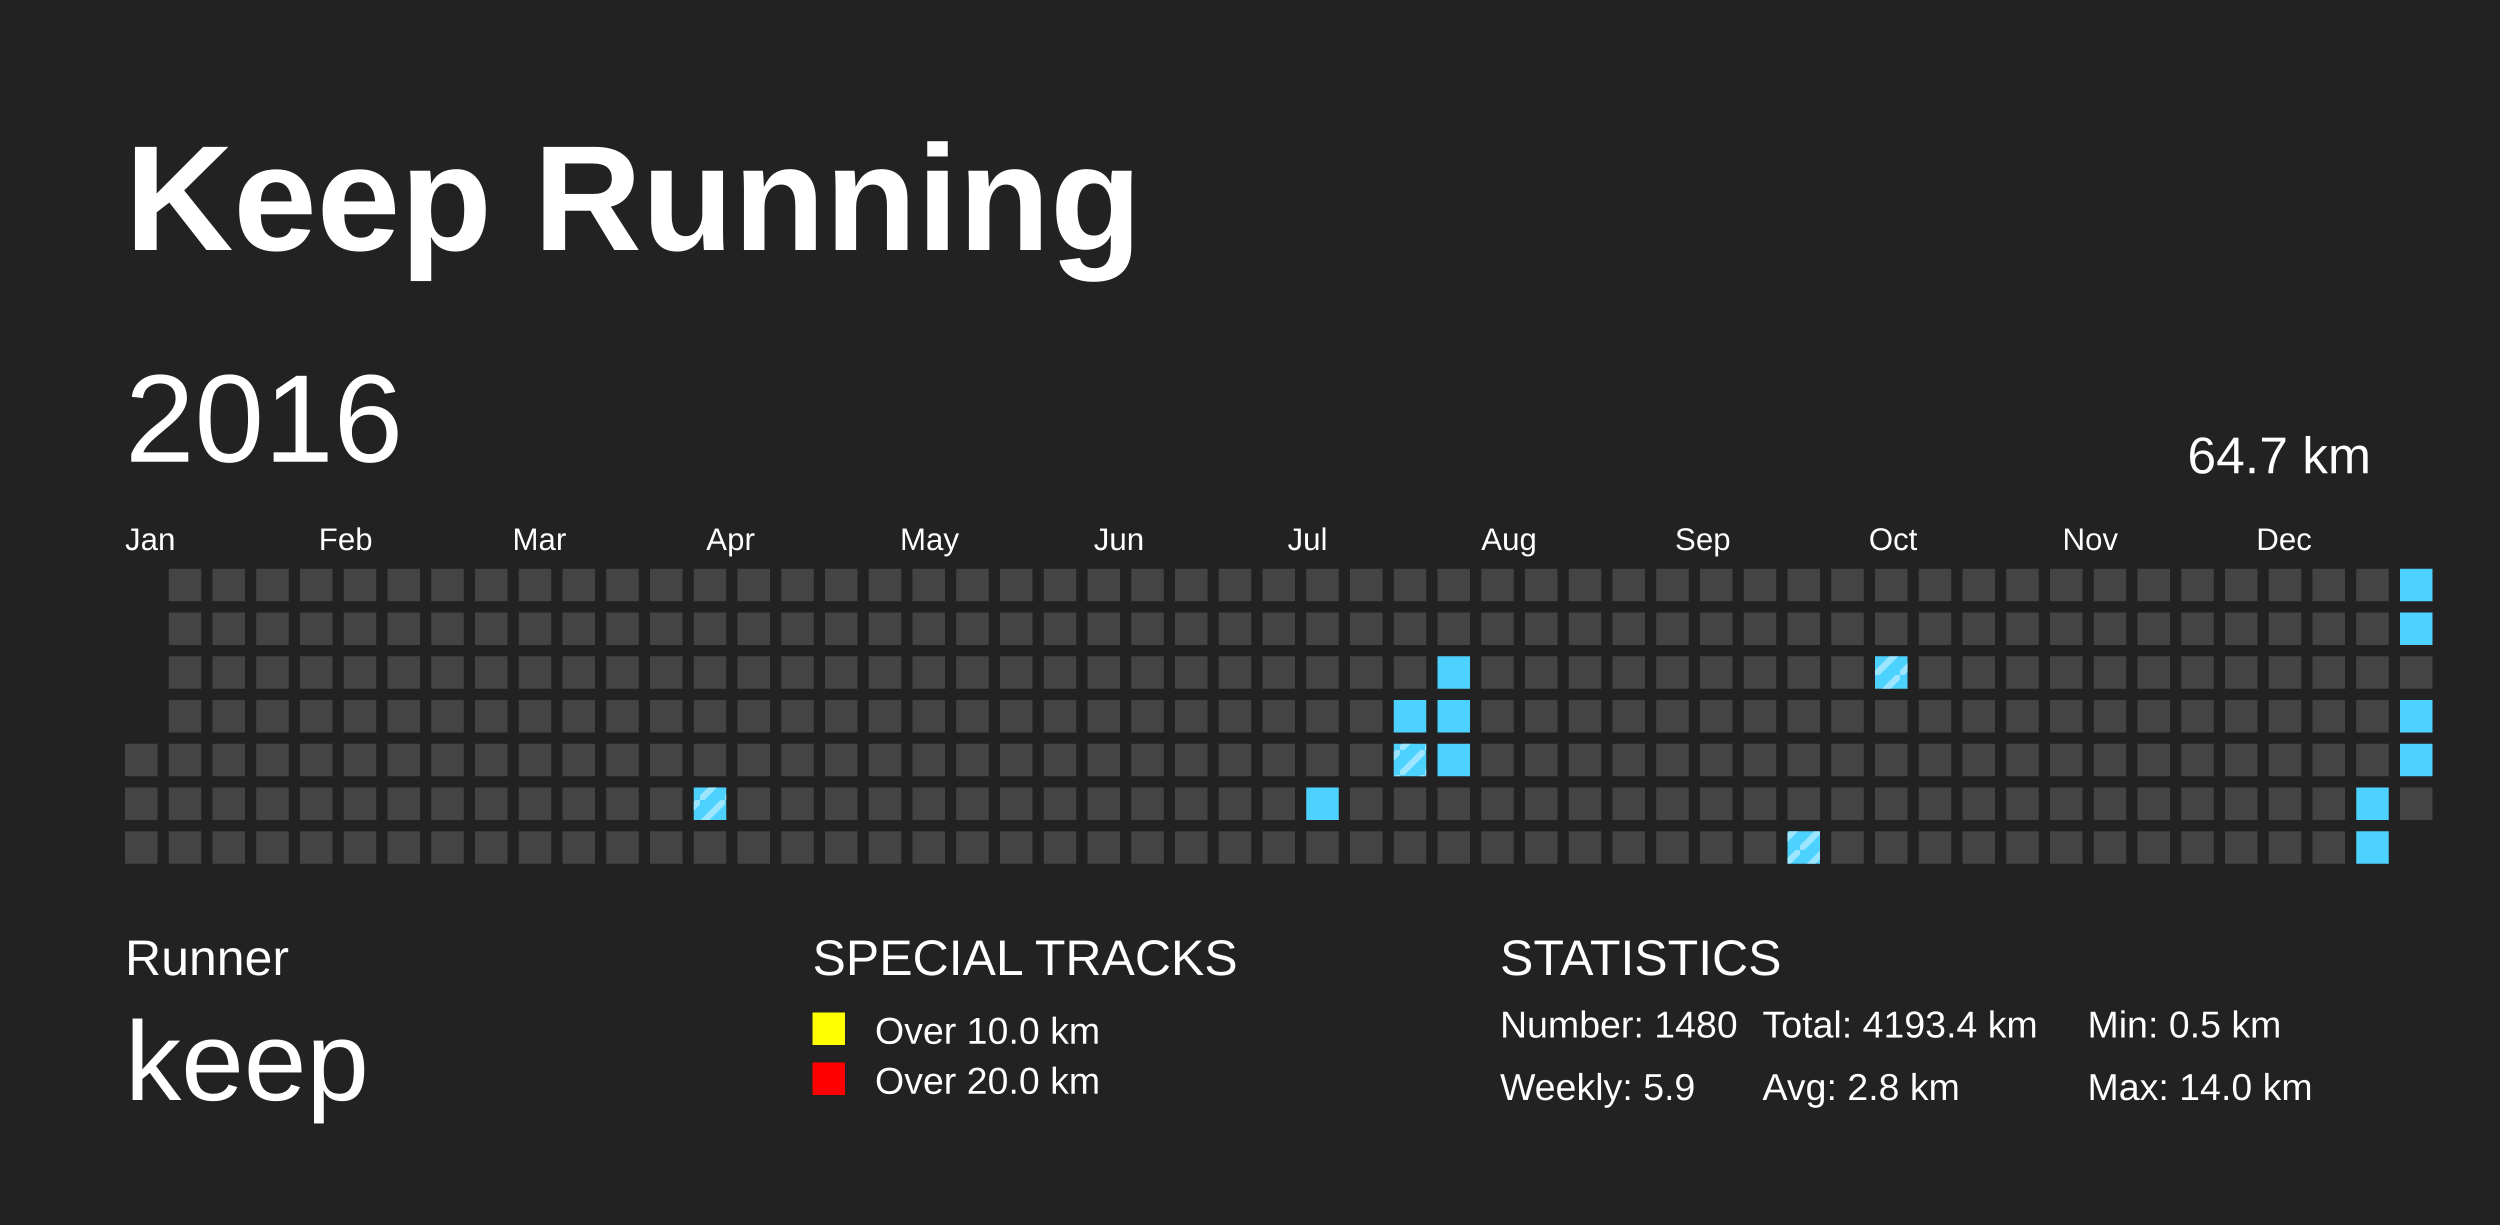
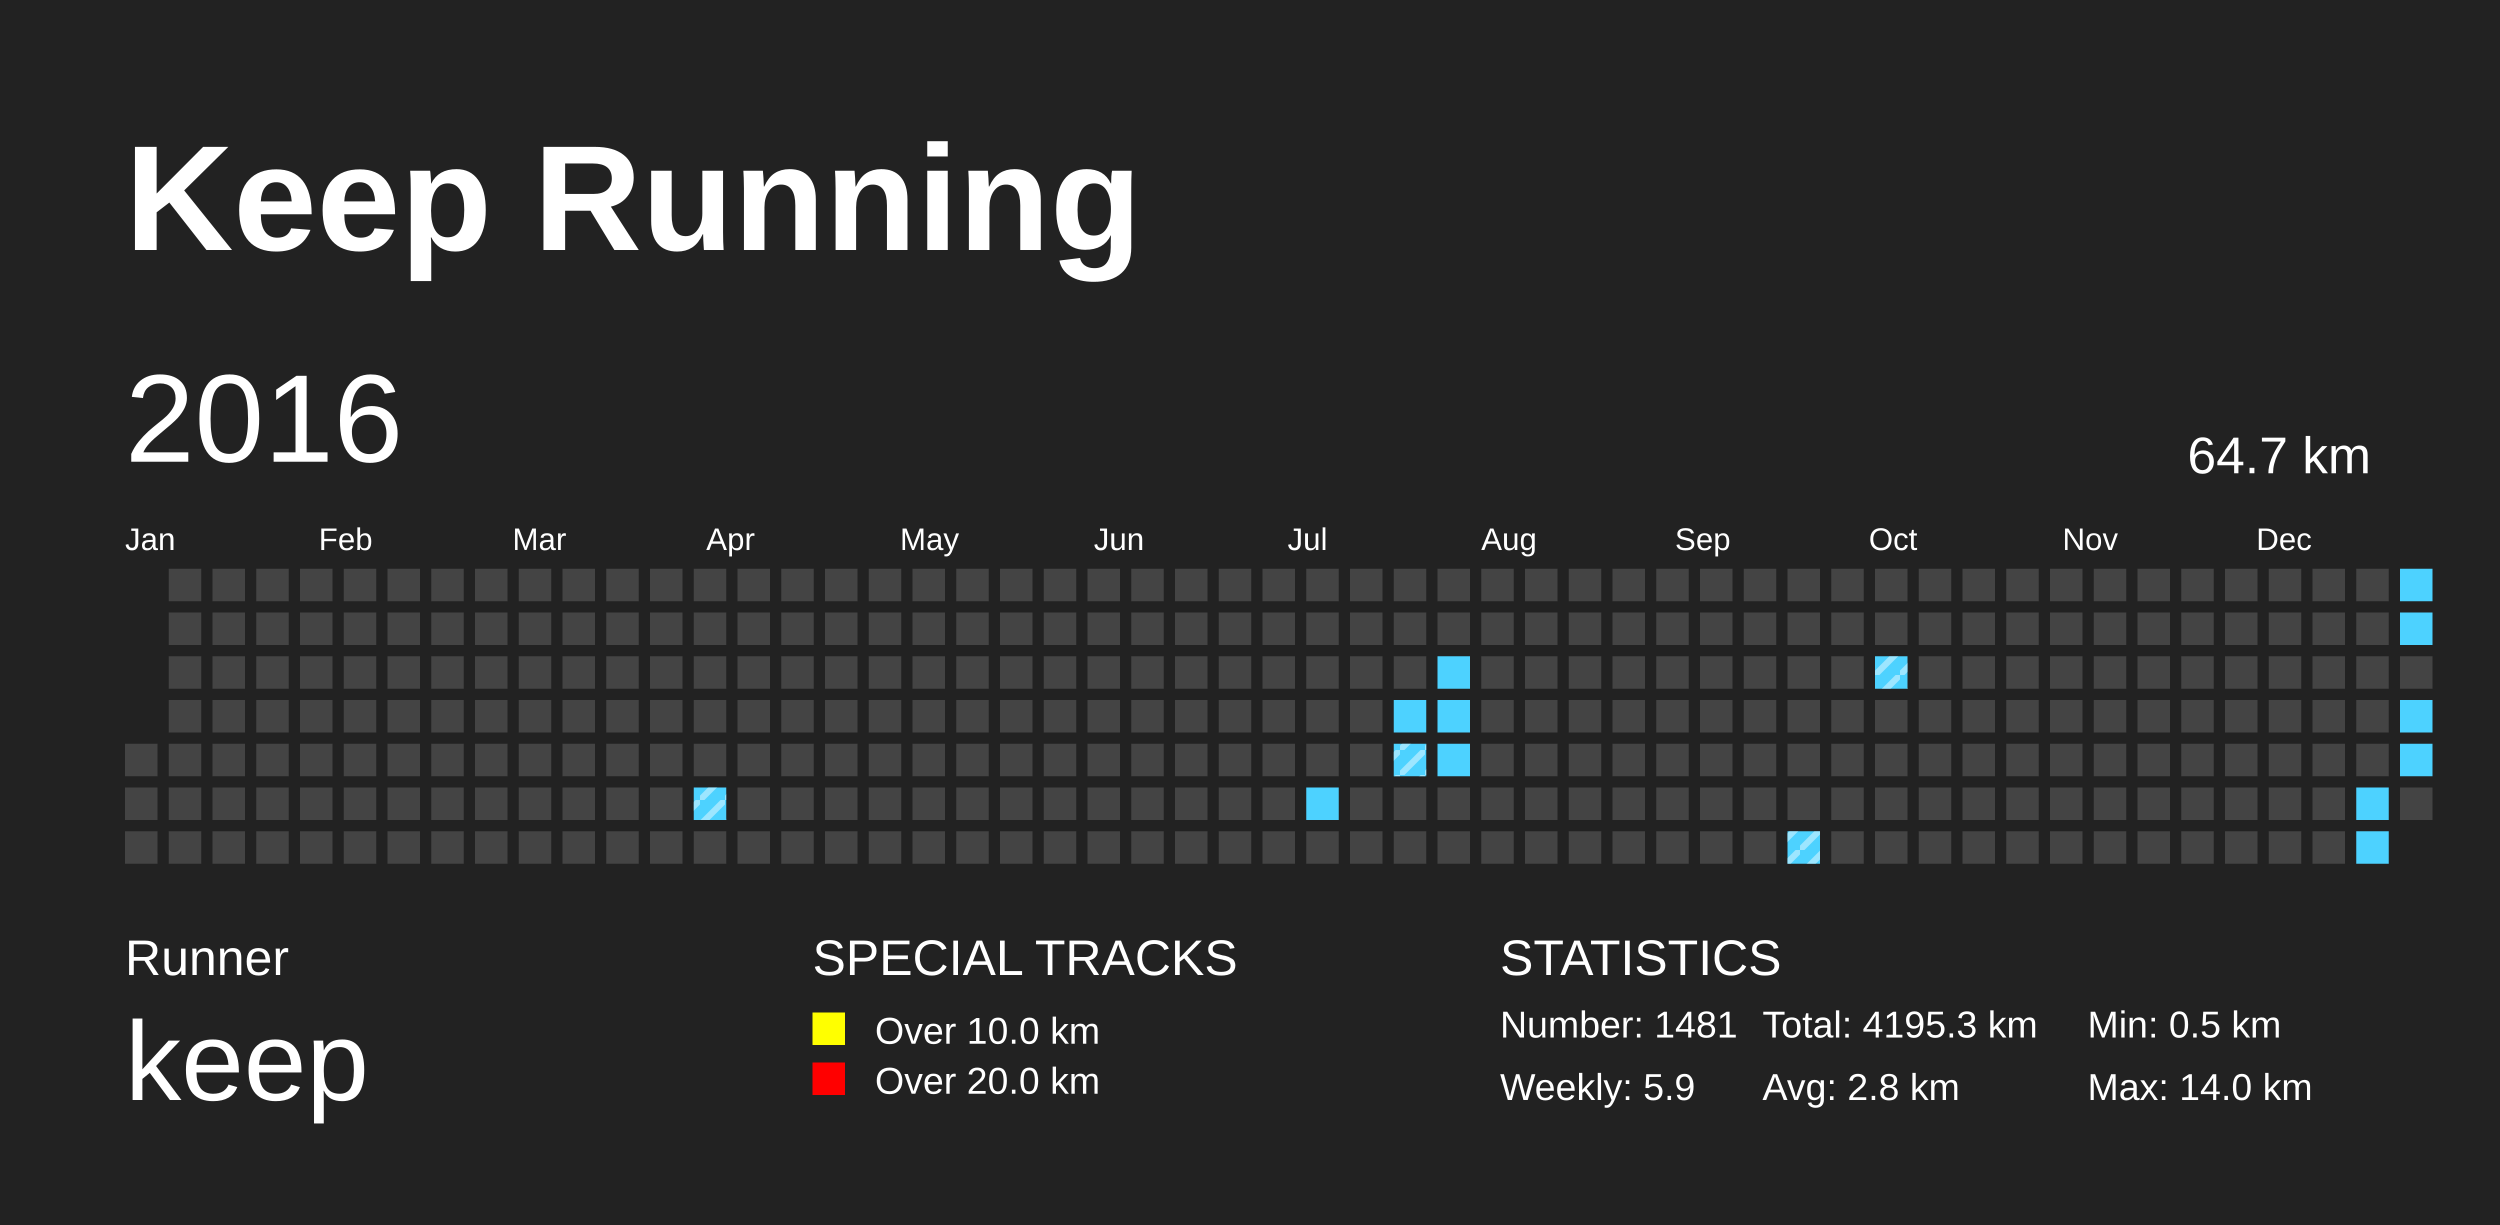
<svg xmlns="http://www.w3.org/2000/svg" baseProfile="full" height="98mm" version="1.1" viewBox="0,0,200,98" width="200mm">
  <defs>
    <pattern height="2" id="indoor-stripe" patternUnits="userSpaceOnUse" width="2">
      <line stroke="white" stroke-opacity="0.45" stroke-width="0.5" x1="0" x2="2" y1="2" y2="0" />
    </pattern>
  </defs>
  <rect fill="#222222" height="98" width="200" x="0" y="0" />
  <text fill="#FFFFFF" style="font-size:12px; font-family:Arial; font-weight:bold;" x="10" y="20">Keep Running</text>
  <text fill="#FFFFFF" style="font-size:4px; font-family:Arial" x="10" y="78">Runner</text>
  <text fill="#FFFFFF" style="font-size:9px; font-family:Arial" x="10" y="88">keep</text>
  <text fill="#FFFFFF" style="font-size:4px; font-family:Arial" x="65" y="78">SPECIAL TRACKS</text>
  <rect fill="yellow" height="2.6" width="2.6" x="65" y="81" />
  <text fill="#FFFFFF" style="font-size:3px; font-family:Arial" x="70" y="83.5">Over 10.0 km</text>
  <rect fill="red" height="2.6" width="2.6" x="65" y="85" />
  <text fill="#FFFFFF" style="font-size:3px; font-family:Arial" x="70" y="87.5">Over 20.0 km</text>
  <text fill="#FFFFFF" style="font-size:4px; font-family:Arial" x="120" y="78">STATISTICS</text>
-   <text fill="#FFFFFF" style="font-size:3px; font-family:Arial" x="120" y="83">Number: 1480</text>
+   <text fill="#FFFFFF" style="font-size:3px; font-family:Arial" x="120" y="83">Number: 1481</text>
  <text fill="#FFFFFF" style="font-size:3px; font-family:Arial" x="120" y="88">Weekly: 5.9</text>
-   <text fill="#FFFFFF" style="font-size:3px; font-family:Arial" x="141" y="83">Total: 4193.4 km</text>
+   <text fill="#FFFFFF" style="font-size:3px; font-family:Arial" x="141" y="83">Total: 4195.3 km</text>
  <text fill="#FFFFFF" style="font-size:3px; font-family:Arial" x="141" y="88">Avg: 2.8 km</text>
  <text fill="#FFFFFF" style="font-size:3px; font-family:Arial" x="167" y="83">Min: 0.5 km</text>
  <text fill="#FFFFFF" style="font-size:3px; font-family:Arial" x="167" y="88">Max: 14.0 km</text>
  <text dominant-baseline="hanging" fill="#FFFFFF" style="font-size:10.0px; font-family:Arial;" x="10" y="30">2016</text>
  <text dominant-baseline="hanging" fill="#FFFFFF" style="font-size:4.125px; font-family:Arial;" x="175" y="35">64.7 km</text>
  <text fill="#FFFFFF" style="font-size:2.5px; font-family:Arial" x="10.0" y="44">Jan</text>
  <text fill="#FFFFFF" style="font-size:2.5px; font-family:Arial" x="25.5" y="44">Feb</text>
  <text fill="#FFFFFF" style="font-size:2.5px; font-family:Arial" x="41.0" y="44">Mar</text>
  <text fill="#FFFFFF" style="font-size:2.5px; font-family:Arial" x="56.5" y="44">Apr</text>
  <text fill="#FFFFFF" style="font-size:2.5px; font-family:Arial" x="72.0" y="44">May</text>
  <text fill="#FFFFFF" style="font-size:2.5px; font-family:Arial" x="87.5" y="44">Jun</text>
  <text fill="#FFFFFF" style="font-size:2.5px; font-family:Arial" x="103.0" y="44">Jul</text>
  <text fill="#FFFFFF" style="font-size:2.5px; font-family:Arial" x="118.5" y="44">Aug</text>
  <text fill="#FFFFFF" style="font-size:2.5px; font-family:Arial" x="134.0" y="44">Sep</text>
  <text fill="#FFFFFF" style="font-size:2.5px; font-family:Arial" x="149.5" y="44">Oct</text>
  <text fill="#FFFFFF" style="font-size:2.5px; font-family:Arial" x="165.0" y="44">Nov</text>
  <text fill="#FFFFFF" style="font-size:2.5px; font-family:Arial" x="180.5" y="44">Dec</text>
  <rect fill="#444444" height="2.6" width="2.6" x="10.0" y="59.5" />
  <rect fill="#444444" height="2.6" width="2.6" x="10.0" y="63.0" />
  <rect fill="#444444" height="2.6" width="2.6" x="10.0" y="66.5" />
  <rect fill="#444444" height="2.6" width="2.6" x="13.5" y="45.5" />
  <rect fill="#444444" height="2.6" width="2.6" x="13.5" y="49.0" />
  <rect fill="#444444" height="2.6" width="2.6" x="13.5" y="52.5" />
  <rect fill="#444444" height="2.6" width="2.6" x="13.5" y="56.0" />
  <rect fill="#444444" height="2.6" width="2.6" x="13.5" y="59.5" />
  <rect fill="#444444" height="2.6" width="2.6" x="13.5" y="63.0" />
  <rect fill="#444444" height="2.6" width="2.6" x="13.5" y="66.5" />
  <rect fill="#444444" height="2.6" width="2.6" x="17.0" y="45.5" />
  <rect fill="#444444" height="2.6" width="2.6" x="17.0" y="49.0" />
  <rect fill="#444444" height="2.6" width="2.6" x="17.0" y="52.5" />
  <rect fill="#444444" height="2.6" width="2.6" x="17.0" y="56.0" />
  <rect fill="#444444" height="2.6" width="2.6" x="17.0" y="59.5" />
  <rect fill="#444444" height="2.6" width="2.6" x="17.0" y="63.0" />
  <rect fill="#444444" height="2.6" width="2.6" x="17.0" y="66.5" />
  <rect fill="#444444" height="2.6" width="2.6" x="20.5" y="45.5" />
  <rect fill="#444444" height="2.6" width="2.6" x="20.5" y="49.0" />
  <rect fill="#444444" height="2.6" width="2.6" x="20.5" y="52.5" />
  <rect fill="#444444" height="2.6" width="2.6" x="20.5" y="56.0" />
  <rect fill="#444444" height="2.6" width="2.6" x="20.5" y="59.5" />
  <rect fill="#444444" height="2.6" width="2.6" x="20.5" y="63.0" />
  <rect fill="#444444" height="2.6" width="2.6" x="20.5" y="66.5" />
  <rect fill="#444444" height="2.6" width="2.6" x="24.0" y="45.5" />
  <rect fill="#444444" height="2.6" width="2.6" x="24.0" y="49.0" />
  <rect fill="#444444" height="2.6" width="2.6" x="24.0" y="52.5" />
  <rect fill="#444444" height="2.6" width="2.6" x="24.0" y="56.0" />
  <rect fill="#444444" height="2.6" width="2.6" x="24.0" y="59.5" />
  <rect fill="#444444" height="2.6" width="2.6" x="24.0" y="63.0" />
  <rect fill="#444444" height="2.6" width="2.6" x="24.0" y="66.5" />
  <rect fill="#444444" height="2.6" width="2.6" x="27.5" y="45.5" />
  <rect fill="#444444" height="2.6" width="2.6" x="27.5" y="49.0" />
  <rect fill="#444444" height="2.6" width="2.6" x="27.5" y="52.5" />
  <rect fill="#444444" height="2.6" width="2.6" x="27.5" y="56.0" />
  <rect fill="#444444" height="2.6" width="2.6" x="27.5" y="59.5" />
  <rect fill="#444444" height="2.6" width="2.6" x="27.5" y="63.0" />
  <rect fill="#444444" height="2.6" width="2.6" x="27.5" y="66.5" />
  <rect fill="#444444" height="2.6" width="2.6" x="31.0" y="45.5" />
  <rect fill="#444444" height="2.6" width="2.6" x="31.0" y="49.0" />
  <rect fill="#444444" height="2.6" width="2.6" x="31.0" y="52.5" />
  <rect fill="#444444" height="2.6" width="2.6" x="31.0" y="56.0" />
  <rect fill="#444444" height="2.6" width="2.6" x="31.0" y="59.5" />
  <rect fill="#444444" height="2.6" width="2.6" x="31.0" y="63.0" />
  <rect fill="#444444" height="2.6" width="2.6" x="31.0" y="66.5" />
  <rect fill="#444444" height="2.6" width="2.6" x="34.5" y="45.5" />
  <rect fill="#444444" height="2.6" width="2.6" x="34.5" y="49.0" />
  <rect fill="#444444" height="2.6" width="2.6" x="34.5" y="52.5" />
  <rect fill="#444444" height="2.6" width="2.6" x="34.5" y="56.0" />
  <rect fill="#444444" height="2.6" width="2.6" x="34.5" y="59.5" />
  <rect fill="#444444" height="2.6" width="2.6" x="34.5" y="63.0" />
  <rect fill="#444444" height="2.6" width="2.6" x="34.5" y="66.5" />
  <rect fill="#444444" height="2.6" width="2.6" x="38.0" y="45.5" />
  <rect fill="#444444" height="2.6" width="2.6" x="38.0" y="49.0" />
  <rect fill="#444444" height="2.6" width="2.6" x="38.0" y="52.5" />
  <rect fill="#444444" height="2.6" width="2.6" x="38.0" y="56.0" />
  <rect fill="#444444" height="2.6" width="2.6" x="38.0" y="59.5" />
  <rect fill="#444444" height="2.6" width="2.6" x="38.0" y="63.0" />
  <rect fill="#444444" height="2.6" width="2.6" x="38.0" y="66.5" />
  <rect fill="#444444" height="2.6" width="2.6" x="41.5" y="45.5" />
  <rect fill="#444444" height="2.6" width="2.6" x="41.5" y="49.0" />
  <rect fill="#444444" height="2.6" width="2.6" x="41.5" y="52.5" />
  <rect fill="#444444" height="2.6" width="2.6" x="41.5" y="56.0" />
  <rect fill="#444444" height="2.6" width="2.6" x="41.5" y="59.5" />
  <rect fill="#444444" height="2.6" width="2.6" x="41.5" y="63.0" />
  <rect fill="#444444" height="2.6" width="2.6" x="41.5" y="66.5" />
  <rect fill="#444444" height="2.6" width="2.6" x="45.0" y="45.5" />
  <rect fill="#444444" height="2.6" width="2.6" x="45.0" y="49.0" />
  <rect fill="#444444" height="2.6" width="2.6" x="45.0" y="52.5" />
  <rect fill="#444444" height="2.6" width="2.6" x="45.0" y="56.0" />
  <rect fill="#444444" height="2.6" width="2.6" x="45.0" y="59.5" />
  <rect fill="#444444" height="2.6" width="2.6" x="45.0" y="63.0" />
  <rect fill="#444444" height="2.6" width="2.6" x="45.0" y="66.5" />
  <rect fill="#444444" height="2.6" width="2.6" x="48.5" y="45.5" />
  <rect fill="#444444" height="2.6" width="2.6" x="48.5" y="49.0" />
  <rect fill="#444444" height="2.6" width="2.6" x="48.5" y="52.5" />
  <rect fill="#444444" height="2.6" width="2.6" x="48.5" y="56.0" />
  <rect fill="#444444" height="2.6" width="2.6" x="48.5" y="59.5" />
  <rect fill="#444444" height="2.6" width="2.6" x="48.5" y="63.0" />
  <rect fill="#444444" height="2.6" width="2.6" x="48.5" y="66.5" />
  <rect fill="#444444" height="2.6" width="2.6" x="52.0" y="45.5" />
  <rect fill="#444444" height="2.6" width="2.6" x="52.0" y="49.0" />
  <rect fill="#444444" height="2.6" width="2.6" x="52.0" y="52.5" />
  <rect fill="#444444" height="2.6" width="2.6" x="52.0" y="56.0" />
  <rect fill="#444444" height="2.6" width="2.6" x="52.0" y="59.5" />
  <rect fill="#444444" height="2.6" width="2.6" x="52.0" y="63.0" />
  <rect fill="#444444" height="2.6" width="2.6" x="52.0" y="66.5" />
  <rect fill="#444444" height="2.6" width="2.6" x="55.5" y="45.5" />
  <rect fill="#444444" height="2.6" width="2.6" x="55.5" y="49.0" />
  <rect fill="#444444" height="2.6" width="2.6" x="55.5" y="52.5" />
  <rect fill="#444444" height="2.6" width="2.6" x="55.5" y="56.0" />
  <rect fill="#444444" height="2.6" width="2.6" x="55.5" y="59.5" />
  <rect fill="#4DD2FF" height="2.6" width="2.6" x="55.5" y="63.0" />
  <rect fill="url(#indoor-stripe)" height="2.6" style="pointer-events: none;" width="2.6" x="55.5" y="63.0" />
  <rect fill="#444444" height="2.6" width="2.6" x="55.5" y="66.5" />
  <rect fill="#444444" height="2.6" width="2.6" x="59.0" y="45.5" />
  <rect fill="#444444" height="2.6" width="2.6" x="59.0" y="49.0" />
  <rect fill="#444444" height="2.6" width="2.6" x="59.0" y="52.5" />
  <rect fill="#444444" height="2.6" width="2.6" x="59.0" y="56.0" />
  <rect fill="#444444" height="2.6" width="2.6" x="59.0" y="59.5" />
  <rect fill="#444444" height="2.6" width="2.6" x="59.0" y="63.0" />
  <rect fill="#444444" height="2.6" width="2.6" x="59.0" y="66.5" />
  <rect fill="#444444" height="2.6" width="2.6" x="62.5" y="45.5" />
  <rect fill="#444444" height="2.6" width="2.6" x="62.5" y="49.0" />
  <rect fill="#444444" height="2.6" width="2.6" x="62.5" y="52.5" />
  <rect fill="#444444" height="2.6" width="2.6" x="62.5" y="56.0" />
  <rect fill="#444444" height="2.6" width="2.6" x="62.5" y="59.5" />
  <rect fill="#444444" height="2.6" width="2.6" x="62.5" y="63.0" />
  <rect fill="#444444" height="2.6" width="2.6" x="62.5" y="66.5" />
  <rect fill="#444444" height="2.6" width="2.6" x="66.0" y="45.5" />
  <rect fill="#444444" height="2.6" width="2.6" x="66.0" y="49.0" />
  <rect fill="#444444" height="2.6" width="2.6" x="66.0" y="52.5" />
  <rect fill="#444444" height="2.6" width="2.6" x="66.0" y="56.0" />
  <rect fill="#444444" height="2.6" width="2.6" x="66.0" y="59.5" />
  <rect fill="#444444" height="2.6" width="2.6" x="66.0" y="63.0" />
  <rect fill="#444444" height="2.6" width="2.6" x="66.0" y="66.5" />
  <rect fill="#444444" height="2.6" width="2.6" x="69.5" y="45.5" />
  <rect fill="#444444" height="2.6" width="2.6" x="69.5" y="49.0" />
  <rect fill="#444444" height="2.6" width="2.6" x="69.5" y="52.5" />
  <rect fill="#444444" height="2.6" width="2.6" x="69.5" y="56.0" />
  <rect fill="#444444" height="2.6" width="2.6" x="69.5" y="59.5" />
  <rect fill="#444444" height="2.6" width="2.6" x="69.5" y="63.0" />
  <rect fill="#444444" height="2.6" width="2.6" x="69.5" y="66.5" />
  <rect fill="#444444" height="2.6" width="2.6" x="73.0" y="45.5" />
  <rect fill="#444444" height="2.6" width="2.6" x="73.0" y="49.0" />
  <rect fill="#444444" height="2.6" width="2.6" x="73.0" y="52.5" />
  <rect fill="#444444" height="2.6" width="2.6" x="73.0" y="56.0" />
  <rect fill="#444444" height="2.6" width="2.6" x="73.0" y="59.5" />
  <rect fill="#444444" height="2.6" width="2.6" x="73.0" y="63.0" />
  <rect fill="#444444" height="2.6" width="2.6" x="73.0" y="66.5" />
  <rect fill="#444444" height="2.6" width="2.6" x="76.5" y="45.5" />
  <rect fill="#444444" height="2.6" width="2.6" x="76.5" y="49.0" />
  <rect fill="#444444" height="2.6" width="2.6" x="76.5" y="52.5" />
  <rect fill="#444444" height="2.6" width="2.6" x="76.5" y="56.0" />
  <rect fill="#444444" height="2.6" width="2.6" x="76.5" y="59.5" />
  <rect fill="#444444" height="2.6" width="2.6" x="76.5" y="63.0" />
  <rect fill="#444444" height="2.6" width="2.6" x="76.5" y="66.5" />
  <rect fill="#444444" height="2.6" width="2.6" x="80.0" y="45.5" />
  <rect fill="#444444" height="2.6" width="2.6" x="80.0" y="49.0" />
  <rect fill="#444444" height="2.6" width="2.6" x="80.0" y="52.5" />
  <rect fill="#444444" height="2.6" width="2.6" x="80.0" y="56.0" />
  <rect fill="#444444" height="2.6" width="2.6" x="80.0" y="59.5" />
  <rect fill="#444444" height="2.6" width="2.6" x="80.0" y="63.0" />
  <rect fill="#444444" height="2.6" width="2.6" x="80.0" y="66.5" />
  <rect fill="#444444" height="2.6" width="2.6" x="83.5" y="45.5" />
  <rect fill="#444444" height="2.6" width="2.6" x="83.5" y="49.0" />
  <rect fill="#444444" height="2.6" width="2.6" x="83.5" y="52.5" />
  <rect fill="#444444" height="2.6" width="2.6" x="83.5" y="56.0" />
  <rect fill="#444444" height="2.6" width="2.6" x="83.5" y="59.5" />
  <rect fill="#444444" height="2.6" width="2.6" x="83.5" y="63.0" />
  <rect fill="#444444" height="2.6" width="2.6" x="83.5" y="66.5" />
  <rect fill="#444444" height="2.6" width="2.6" x="87.0" y="45.5" />
  <rect fill="#444444" height="2.6" width="2.6" x="87.0" y="49.0" />
  <rect fill="#444444" height="2.6" width="2.6" x="87.0" y="52.5" />
  <rect fill="#444444" height="2.6" width="2.6" x="87.0" y="56.0" />
  <rect fill="#444444" height="2.6" width="2.6" x="87.0" y="59.5" />
  <rect fill="#444444" height="2.6" width="2.6" x="87.0" y="63.0" />
  <rect fill="#444444" height="2.6" width="2.6" x="87.0" y="66.5" />
  <rect fill="#444444" height="2.6" width="2.6" x="90.5" y="45.5" />
  <rect fill="#444444" height="2.6" width="2.6" x="90.5" y="49.0" />
  <rect fill="#444444" height="2.6" width="2.6" x="90.5" y="52.5" />
  <rect fill="#444444" height="2.6" width="2.6" x="90.5" y="56.0" />
  <rect fill="#444444" height="2.6" width="2.6" x="90.5" y="59.5" />
  <rect fill="#444444" height="2.6" width="2.6" x="90.5" y="63.0" />
  <rect fill="#444444" height="2.6" width="2.6" x="90.5" y="66.5" />
  <rect fill="#444444" height="2.6" width="2.6" x="94.0" y="45.5" />
  <rect fill="#444444" height="2.6" width="2.6" x="94.0" y="49.0" />
  <rect fill="#444444" height="2.6" width="2.6" x="94.0" y="52.5" />
  <rect fill="#444444" height="2.6" width="2.6" x="94.0" y="56.0" />
  <rect fill="#444444" height="2.6" width="2.6" x="94.0" y="59.5" />
  <rect fill="#444444" height="2.6" width="2.6" x="94.0" y="63.0" />
  <rect fill="#444444" height="2.6" width="2.6" x="94.0" y="66.5" />
  <rect fill="#444444" height="2.6" width="2.6" x="97.5" y="45.5" />
  <rect fill="#444444" height="2.6" width="2.6" x="97.5" y="49.0" />
  <rect fill="#444444" height="2.6" width="2.6" x="97.5" y="52.5" />
  <rect fill="#444444" height="2.6" width="2.6" x="97.5" y="56.0" />
  <rect fill="#444444" height="2.6" width="2.6" x="97.5" y="59.5" />
  <rect fill="#444444" height="2.6" width="2.6" x="97.5" y="63.0" />
  <rect fill="#444444" height="2.6" width="2.6" x="97.5" y="66.5" />
  <rect fill="#444444" height="2.6" width="2.6" x="101.0" y="45.5" />
  <rect fill="#444444" height="2.6" width="2.6" x="101.0" y="49.0" />
  <rect fill="#444444" height="2.6" width="2.6" x="101.0" y="52.5" />
  <rect fill="#444444" height="2.6" width="2.6" x="101.0" y="56.0" />
  <rect fill="#444444" height="2.6" width="2.6" x="101.0" y="59.5" />
  <rect fill="#444444" height="2.6" width="2.6" x="101.0" y="63.0" />
  <rect fill="#444444" height="2.6" width="2.6" x="101.0" y="66.5" />
  <rect fill="#444444" height="2.6" width="2.6" x="104.5" y="45.5" />
  <rect fill="#444444" height="2.6" width="2.6" x="104.5" y="49.0" />
  <rect fill="#444444" height="2.6" width="2.6" x="104.5" y="52.5" />
  <rect fill="#444444" height="2.6" width="2.6" x="104.5" y="56.0" />
  <rect fill="#444444" height="2.6" width="2.6" x="104.5" y="59.5" />
  <rect fill="#4DD2FF" height="2.6" width="2.6" x="104.5" y="63.0" />
  <rect fill="#444444" height="2.6" width="2.6" x="104.5" y="66.5" />
  <rect fill="#444444" height="2.6" width="2.6" x="108.0" y="45.5" />
  <rect fill="#444444" height="2.6" width="2.6" x="108.0" y="49.0" />
  <rect fill="#444444" height="2.6" width="2.6" x="108.0" y="52.5" />
  <rect fill="#444444" height="2.6" width="2.6" x="108.0" y="56.0" />
  <rect fill="#444444" height="2.6" width="2.6" x="108.0" y="59.5" />
  <rect fill="#444444" height="2.6" width="2.6" x="108.0" y="63.0" />
  <rect fill="#444444" height="2.6" width="2.6" x="108.0" y="66.5" />
  <rect fill="#444444" height="2.6" width="2.6" x="111.5" y="45.5" />
  <rect fill="#444444" height="2.6" width="2.6" x="111.5" y="49.0" />
  <rect fill="#444444" height="2.6" width="2.6" x="111.5" y="52.5" />
  <rect fill="#4DD2FF" height="2.6" width="2.6" x="111.5" y="56.0" />
  <rect fill="#4DD2FF" height="2.6" width="2.6" x="111.5" y="59.5" />
  <rect fill="url(#indoor-stripe)" height="2.6" style="pointer-events: none;" width="2.6" x="111.5" y="59.5" />
  <rect fill="#444444" height="2.6" width="2.6" x="111.5" y="63.0" />
  <rect fill="#444444" height="2.6" width="2.6" x="111.5" y="66.5" />
  <rect fill="#444444" height="2.6" width="2.6" x="115.0" y="45.5" />
  <rect fill="#444444" height="2.6" width="2.6" x="115.0" y="49.0" />
  <rect fill="#4DD2FF" height="2.6" width="2.6" x="115.0" y="52.5" />
  <rect fill="#4DD2FF" height="2.6" width="2.6" x="115.0" y="56.0" />
  <rect fill="#4DD2FF" height="2.6" width="2.6" x="115.0" y="59.5" />
  <rect fill="#444444" height="2.6" width="2.6" x="115.0" y="63.0" />
  <rect fill="#444444" height="2.6" width="2.6" x="115.0" y="66.5" />
  <rect fill="#444444" height="2.6" width="2.6" x="118.5" y="45.5" />
  <rect fill="#444444" height="2.6" width="2.6" x="118.5" y="49.0" />
  <rect fill="#444444" height="2.6" width="2.6" x="118.5" y="52.5" />
  <rect fill="#444444" height="2.6" width="2.6" x="118.5" y="56.0" />
  <rect fill="#444444" height="2.6" width="2.6" x="118.5" y="59.5" />
  <rect fill="#444444" height="2.6" width="2.6" x="118.5" y="63.0" />
  <rect fill="#444444" height="2.6" width="2.6" x="118.5" y="66.5" />
  <rect fill="#444444" height="2.6" width="2.6" x="122.0" y="45.5" />
  <rect fill="#444444" height="2.6" width="2.6" x="122.0" y="49.0" />
  <rect fill="#444444" height="2.6" width="2.6" x="122.0" y="52.5" />
  <rect fill="#444444" height="2.6" width="2.6" x="122.0" y="56.0" />
  <rect fill="#444444" height="2.6" width="2.6" x="122.0" y="59.5" />
  <rect fill="#444444" height="2.6" width="2.6" x="122.0" y="63.0" />
  <rect fill="#444444" height="2.6" width="2.6" x="122.0" y="66.5" />
  <rect fill="#444444" height="2.6" width="2.6" x="125.5" y="45.5" />
  <rect fill="#444444" height="2.6" width="2.6" x="125.5" y="49.0" />
  <rect fill="#444444" height="2.6" width="2.6" x="125.5" y="52.5" />
  <rect fill="#444444" height="2.6" width="2.6" x="125.5" y="56.0" />
  <rect fill="#444444" height="2.6" width="2.6" x="125.5" y="59.5" />
  <rect fill="#444444" height="2.6" width="2.6" x="125.5" y="63.0" />
  <rect fill="#444444" height="2.6" width="2.6" x="125.5" y="66.5" />
  <rect fill="#444444" height="2.6" width="2.6" x="129.0" y="45.5" />
  <rect fill="#444444" height="2.6" width="2.6" x="129.0" y="49.0" />
  <rect fill="#444444" height="2.6" width="2.6" x="129.0" y="52.5" />
  <rect fill="#444444" height="2.6" width="2.6" x="129.0" y="56.0" />
  <rect fill="#444444" height="2.6" width="2.6" x="129.0" y="59.5" />
  <rect fill="#444444" height="2.6" width="2.6" x="129.0" y="63.0" />
  <rect fill="#444444" height="2.6" width="2.6" x="129.0" y="66.5" />
  <rect fill="#444444" height="2.6" width="2.6" x="132.5" y="45.5" />
  <rect fill="#444444" height="2.6" width="2.6" x="132.5" y="49.0" />
  <rect fill="#444444" height="2.6" width="2.6" x="132.5" y="52.5" />
  <rect fill="#444444" height="2.6" width="2.6" x="132.5" y="56.0" />
  <rect fill="#444444" height="2.6" width="2.6" x="132.5" y="59.5" />
  <rect fill="#444444" height="2.6" width="2.6" x="132.5" y="63.0" />
  <rect fill="#444444" height="2.6" width="2.6" x="132.5" y="66.5" />
  <rect fill="#444444" height="2.6" width="2.6" x="136.0" y="45.5" />
  <rect fill="#444444" height="2.6" width="2.6" x="136.0" y="49.0" />
  <rect fill="#444444" height="2.6" width="2.6" x="136.0" y="52.5" />
  <rect fill="#444444" height="2.6" width="2.6" x="136.0" y="56.0" />
  <rect fill="#444444" height="2.6" width="2.6" x="136.0" y="59.5" />
  <rect fill="#444444" height="2.6" width="2.6" x="136.0" y="63.0" />
  <rect fill="#444444" height="2.6" width="2.6" x="136.0" y="66.5" />
  <rect fill="#444444" height="2.6" width="2.6" x="139.5" y="45.5" />
  <rect fill="#444444" height="2.6" width="2.6" x="139.5" y="49.0" />
  <rect fill="#444444" height="2.6" width="2.6" x="139.5" y="52.5" />
  <rect fill="#444444" height="2.6" width="2.6" x="139.5" y="56.0" />
  <rect fill="#444444" height="2.6" width="2.6" x="139.5" y="59.5" />
  <rect fill="#444444" height="2.6" width="2.6" x="139.5" y="63.0" />
  <rect fill="#444444" height="2.6" width="2.6" x="139.5" y="66.5" />
  <rect fill="#444444" height="2.6" width="2.6" x="143.0" y="45.5" />
  <rect fill="#444444" height="2.6" width="2.6" x="143.0" y="49.0" />
  <rect fill="#444444" height="2.6" width="2.6" x="143.0" y="52.5" />
  <rect fill="#444444" height="2.6" width="2.6" x="143.0" y="56.0" />
  <rect fill="#444444" height="2.6" width="2.6" x="143.0" y="59.5" />
  <rect fill="#444444" height="2.6" width="2.6" x="143.0" y="63.0" />
  <rect fill="#4DD2FF" height="2.6" width="2.6" x="143.0" y="66.5" />
  <rect fill="url(#indoor-stripe)" height="2.6" style="pointer-events: none;" width="2.6" x="143.0" y="66.5" />
  <rect fill="#444444" height="2.6" width="2.6" x="146.5" y="45.5" />
  <rect fill="#444444" height="2.6" width="2.6" x="146.5" y="49.0" />
  <rect fill="#444444" height="2.6" width="2.6" x="146.5" y="52.5" />
  <rect fill="#444444" height="2.6" width="2.6" x="146.5" y="56.0" />
  <rect fill="#444444" height="2.6" width="2.6" x="146.5" y="59.5" />
  <rect fill="#444444" height="2.6" width="2.6" x="146.5" y="63.0" />
  <rect fill="#444444" height="2.6" width="2.6" x="146.5" y="66.5" />
  <rect fill="#444444" height="2.6" width="2.6" x="150.0" y="45.5" />
  <rect fill="#444444" height="2.6" width="2.6" x="150.0" y="49.0" />
  <rect fill="#4DD2FF" height="2.6" width="2.6" x="150.0" y="52.5" />
  <rect fill="url(#indoor-stripe)" height="2.6" style="pointer-events: none;" width="2.6" x="150.0" y="52.5" />
  <rect fill="#444444" height="2.6" width="2.6" x="150.0" y="56.0" />
  <rect fill="#444444" height="2.6" width="2.6" x="150.0" y="59.5" />
  <rect fill="#444444" height="2.6" width="2.6" x="150.0" y="63.0" />
  <rect fill="#444444" height="2.6" width="2.6" x="150.0" y="66.5" />
  <rect fill="#444444" height="2.6" width="2.6" x="153.5" y="45.5" />
  <rect fill="#444444" height="2.6" width="2.6" x="153.5" y="49.0" />
  <rect fill="#444444" height="2.6" width="2.6" x="153.5" y="52.5" />
  <rect fill="#444444" height="2.6" width="2.6" x="153.5" y="56.0" />
  <rect fill="#444444" height="2.6" width="2.6" x="153.5" y="59.5" />
  <rect fill="#444444" height="2.6" width="2.6" x="153.5" y="63.0" />
  <rect fill="#444444" height="2.6" width="2.6" x="153.5" y="66.5" />
  <rect fill="#444444" height="2.6" width="2.6" x="157.0" y="45.5" />
  <rect fill="#444444" height="2.6" width="2.6" x="157.0" y="49.0" />
  <rect fill="#444444" height="2.6" width="2.6" x="157.0" y="52.5" />
  <rect fill="#444444" height="2.6" width="2.6" x="157.0" y="56.0" />
  <rect fill="#444444" height="2.6" width="2.6" x="157.0" y="59.5" />
  <rect fill="#444444" height="2.6" width="2.6" x="157.0" y="63.0" />
  <rect fill="#444444" height="2.6" width="2.6" x="157.0" y="66.5" />
  <rect fill="#444444" height="2.6" width="2.6" x="160.5" y="45.5" />
  <rect fill="#444444" height="2.6" width="2.6" x="160.5" y="49.0" />
  <rect fill="#444444" height="2.6" width="2.6" x="160.5" y="52.5" />
  <rect fill="#444444" height="2.6" width="2.6" x="160.5" y="56.0" />
  <rect fill="#444444" height="2.6" width="2.6" x="160.5" y="59.5" />
  <rect fill="#444444" height="2.6" width="2.6" x="160.5" y="63.0" />
  <rect fill="#444444" height="2.6" width="2.6" x="160.5" y="66.5" />
  <rect fill="#444444" height="2.6" width="2.6" x="164.0" y="45.5" />
  <rect fill="#444444" height="2.6" width="2.6" x="164.0" y="49.0" />
  <rect fill="#444444" height="2.6" width="2.6" x="164.0" y="52.5" />
  <rect fill="#444444" height="2.6" width="2.6" x="164.0" y="56.0" />
  <rect fill="#444444" height="2.6" width="2.6" x="164.0" y="59.5" />
  <rect fill="#444444" height="2.6" width="2.6" x="164.0" y="63.0" />
  <rect fill="#444444" height="2.6" width="2.6" x="164.0" y="66.5" />
  <rect fill="#444444" height="2.6" width="2.6" x="167.5" y="45.5" />
  <rect fill="#444444" height="2.6" width="2.6" x="167.5" y="49.0" />
  <rect fill="#444444" height="2.6" width="2.6" x="167.5" y="52.5" />
  <rect fill="#444444" height="2.6" width="2.6" x="167.5" y="56.0" />
  <rect fill="#444444" height="2.6" width="2.6" x="167.5" y="59.5" />
  <rect fill="#444444" height="2.6" width="2.6" x="167.5" y="63.0" />
  <rect fill="#444444" height="2.6" width="2.6" x="167.5" y="66.5" />
  <rect fill="#444444" height="2.6" width="2.6" x="171.0" y="45.5" />
  <rect fill="#444444" height="2.6" width="2.6" x="171.0" y="49.0" />
  <rect fill="#444444" height="2.6" width="2.6" x="171.0" y="52.5" />
  <rect fill="#444444" height="2.6" width="2.6" x="171.0" y="56.0" />
  <rect fill="#444444" height="2.6" width="2.6" x="171.0" y="59.5" />
  <rect fill="#444444" height="2.6" width="2.6" x="171.0" y="63.0" />
  <rect fill="#444444" height="2.6" width="2.6" x="171.0" y="66.5" />
  <rect fill="#444444" height="2.6" width="2.6" x="174.5" y="45.5" />
  <rect fill="#444444" height="2.6" width="2.6" x="174.5" y="49.0" />
  <rect fill="#444444" height="2.6" width="2.6" x="174.5" y="52.5" />
  <rect fill="#444444" height="2.6" width="2.6" x="174.5" y="56.0" />
  <rect fill="#444444" height="2.6" width="2.6" x="174.5" y="59.5" />
  <rect fill="#444444" height="2.6" width="2.6" x="174.5" y="63.0" />
  <rect fill="#444444" height="2.6" width="2.6" x="174.5" y="66.5" />
  <rect fill="#444444" height="2.6" width="2.6" x="178.0" y="45.5" />
  <rect fill="#444444" height="2.6" width="2.6" x="178.0" y="49.0" />
  <rect fill="#444444" height="2.6" width="2.6" x="178.0" y="52.5" />
  <rect fill="#444444" height="2.6" width="2.6" x="178.0" y="56.0" />
  <rect fill="#444444" height="2.6" width="2.6" x="178.0" y="59.5" />
  <rect fill="#444444" height="2.6" width="2.6" x="178.0" y="63.0" />
  <rect fill="#444444" height="2.6" width="2.6" x="178.0" y="66.5" />
  <rect fill="#444444" height="2.6" width="2.6" x="181.5" y="45.5" />
  <rect fill="#444444" height="2.6" width="2.6" x="181.5" y="49.0" />
  <rect fill="#444444" height="2.6" width="2.6" x="181.5" y="52.5" />
  <rect fill="#444444" height="2.6" width="2.6" x="181.5" y="56.0" />
  <rect fill="#444444" height="2.6" width="2.6" x="181.5" y="59.5" />
  <rect fill="#444444" height="2.6" width="2.6" x="181.5" y="63.0" />
  <rect fill="#444444" height="2.6" width="2.6" x="181.5" y="66.5" />
  <rect fill="#444444" height="2.6" width="2.6" x="185.0" y="45.5" />
  <rect fill="#444444" height="2.6" width="2.6" x="185.0" y="49.0" />
  <rect fill="#444444" height="2.6" width="2.6" x="185.0" y="52.5" />
  <rect fill="#444444" height="2.6" width="2.6" x="185.0" y="56.0" />
  <rect fill="#444444" height="2.6" width="2.6" x="185.0" y="59.5" />
  <rect fill="#444444" height="2.6" width="2.6" x="185.0" y="63.0" />
  <rect fill="#444444" height="2.6" width="2.6" x="185.0" y="66.5" />
  <rect fill="#444444" height="2.6" width="2.6" x="188.5" y="45.5" />
  <rect fill="#444444" height="2.6" width="2.6" x="188.5" y="49.0" />
  <rect fill="#444444" height="2.6" width="2.6" x="188.5" y="52.5" />
  <rect fill="#444444" height="2.6" width="2.6" x="188.5" y="56.0" />
  <rect fill="#444444" height="2.6" width="2.6" x="188.5" y="59.5" />
  <rect fill="#4DD2FF" height="2.6" width="2.6" x="188.5" y="63.0" />
  <rect fill="#4DD2FF" height="2.6" width="2.6" x="188.5" y="66.5" />
  <rect fill="#4DD2FF" height="2.6" width="2.6" x="192.0" y="45.5" />
  <rect fill="#4DD2FF" height="2.6" width="2.6" x="192.0" y="49.0" />
  <rect fill="#444444" height="2.6" width="2.6" x="192.0" y="52.5" />
  <rect fill="#4DD2FF" height="2.6" width="2.6" x="192.0" y="56.0" />
  <rect fill="#4DD2FF" height="2.6" width="2.6" x="192.0" y="59.5" />
  <rect fill="#444444" height="2.6" width="2.6" x="192.0" y="63.0" />
</svg>
